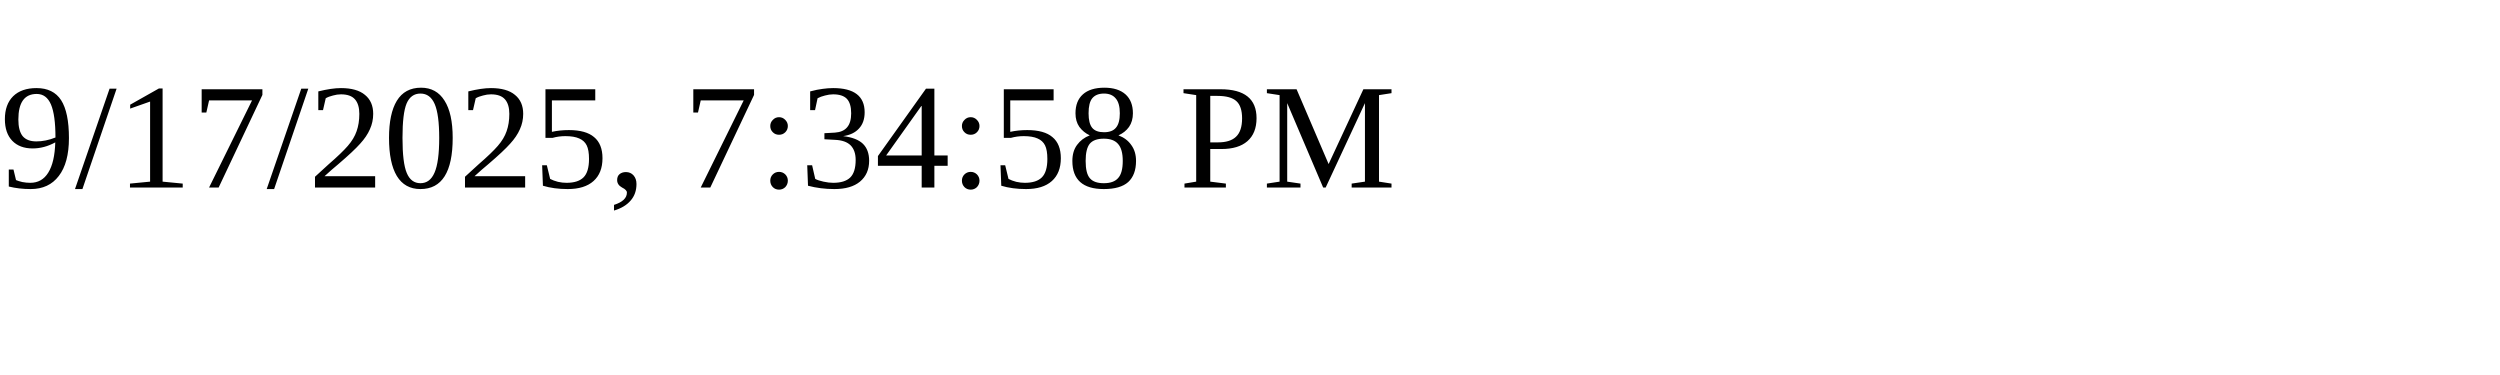
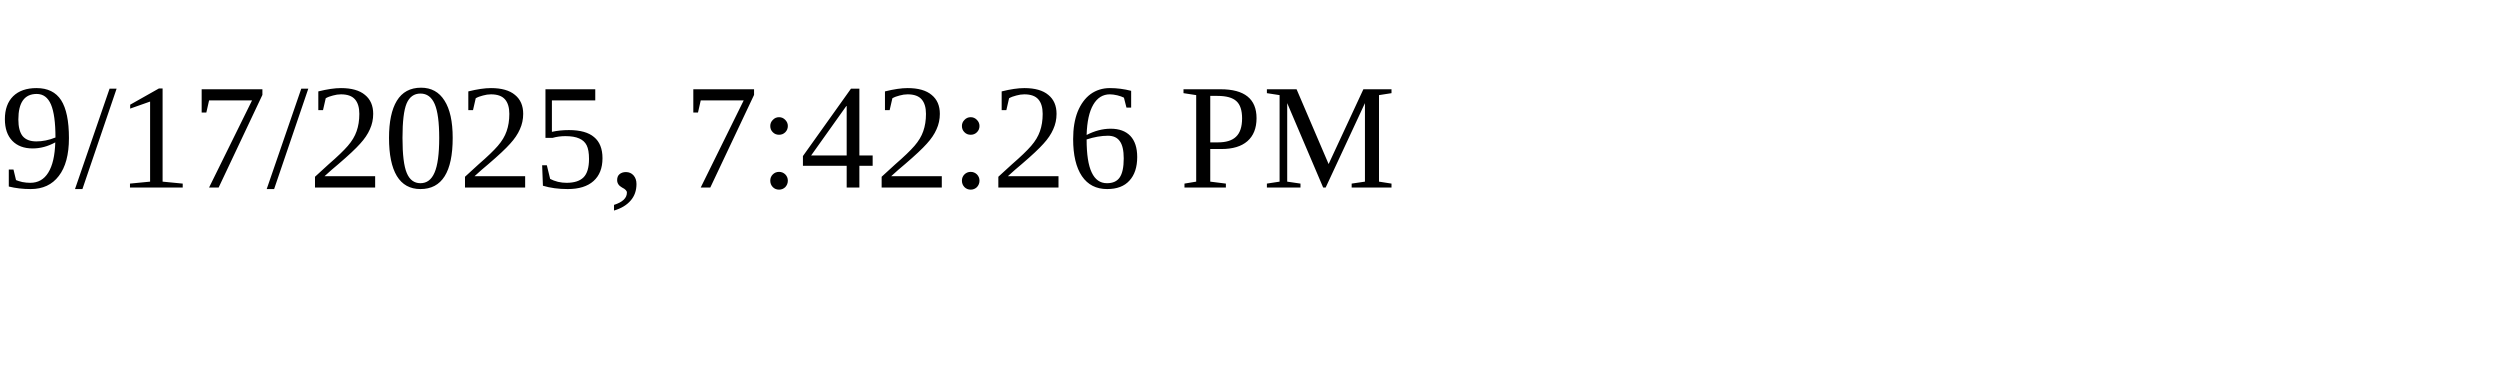
<svg xmlns="http://www.w3.org/2000/svg" height="30" width="200">
-   <text x="0" y="15">9/17/2025, 7:34:58 PM</text>
+   <text x="0" y="15">9/17/2025, 7:42:26 PM</text>
</svg>
